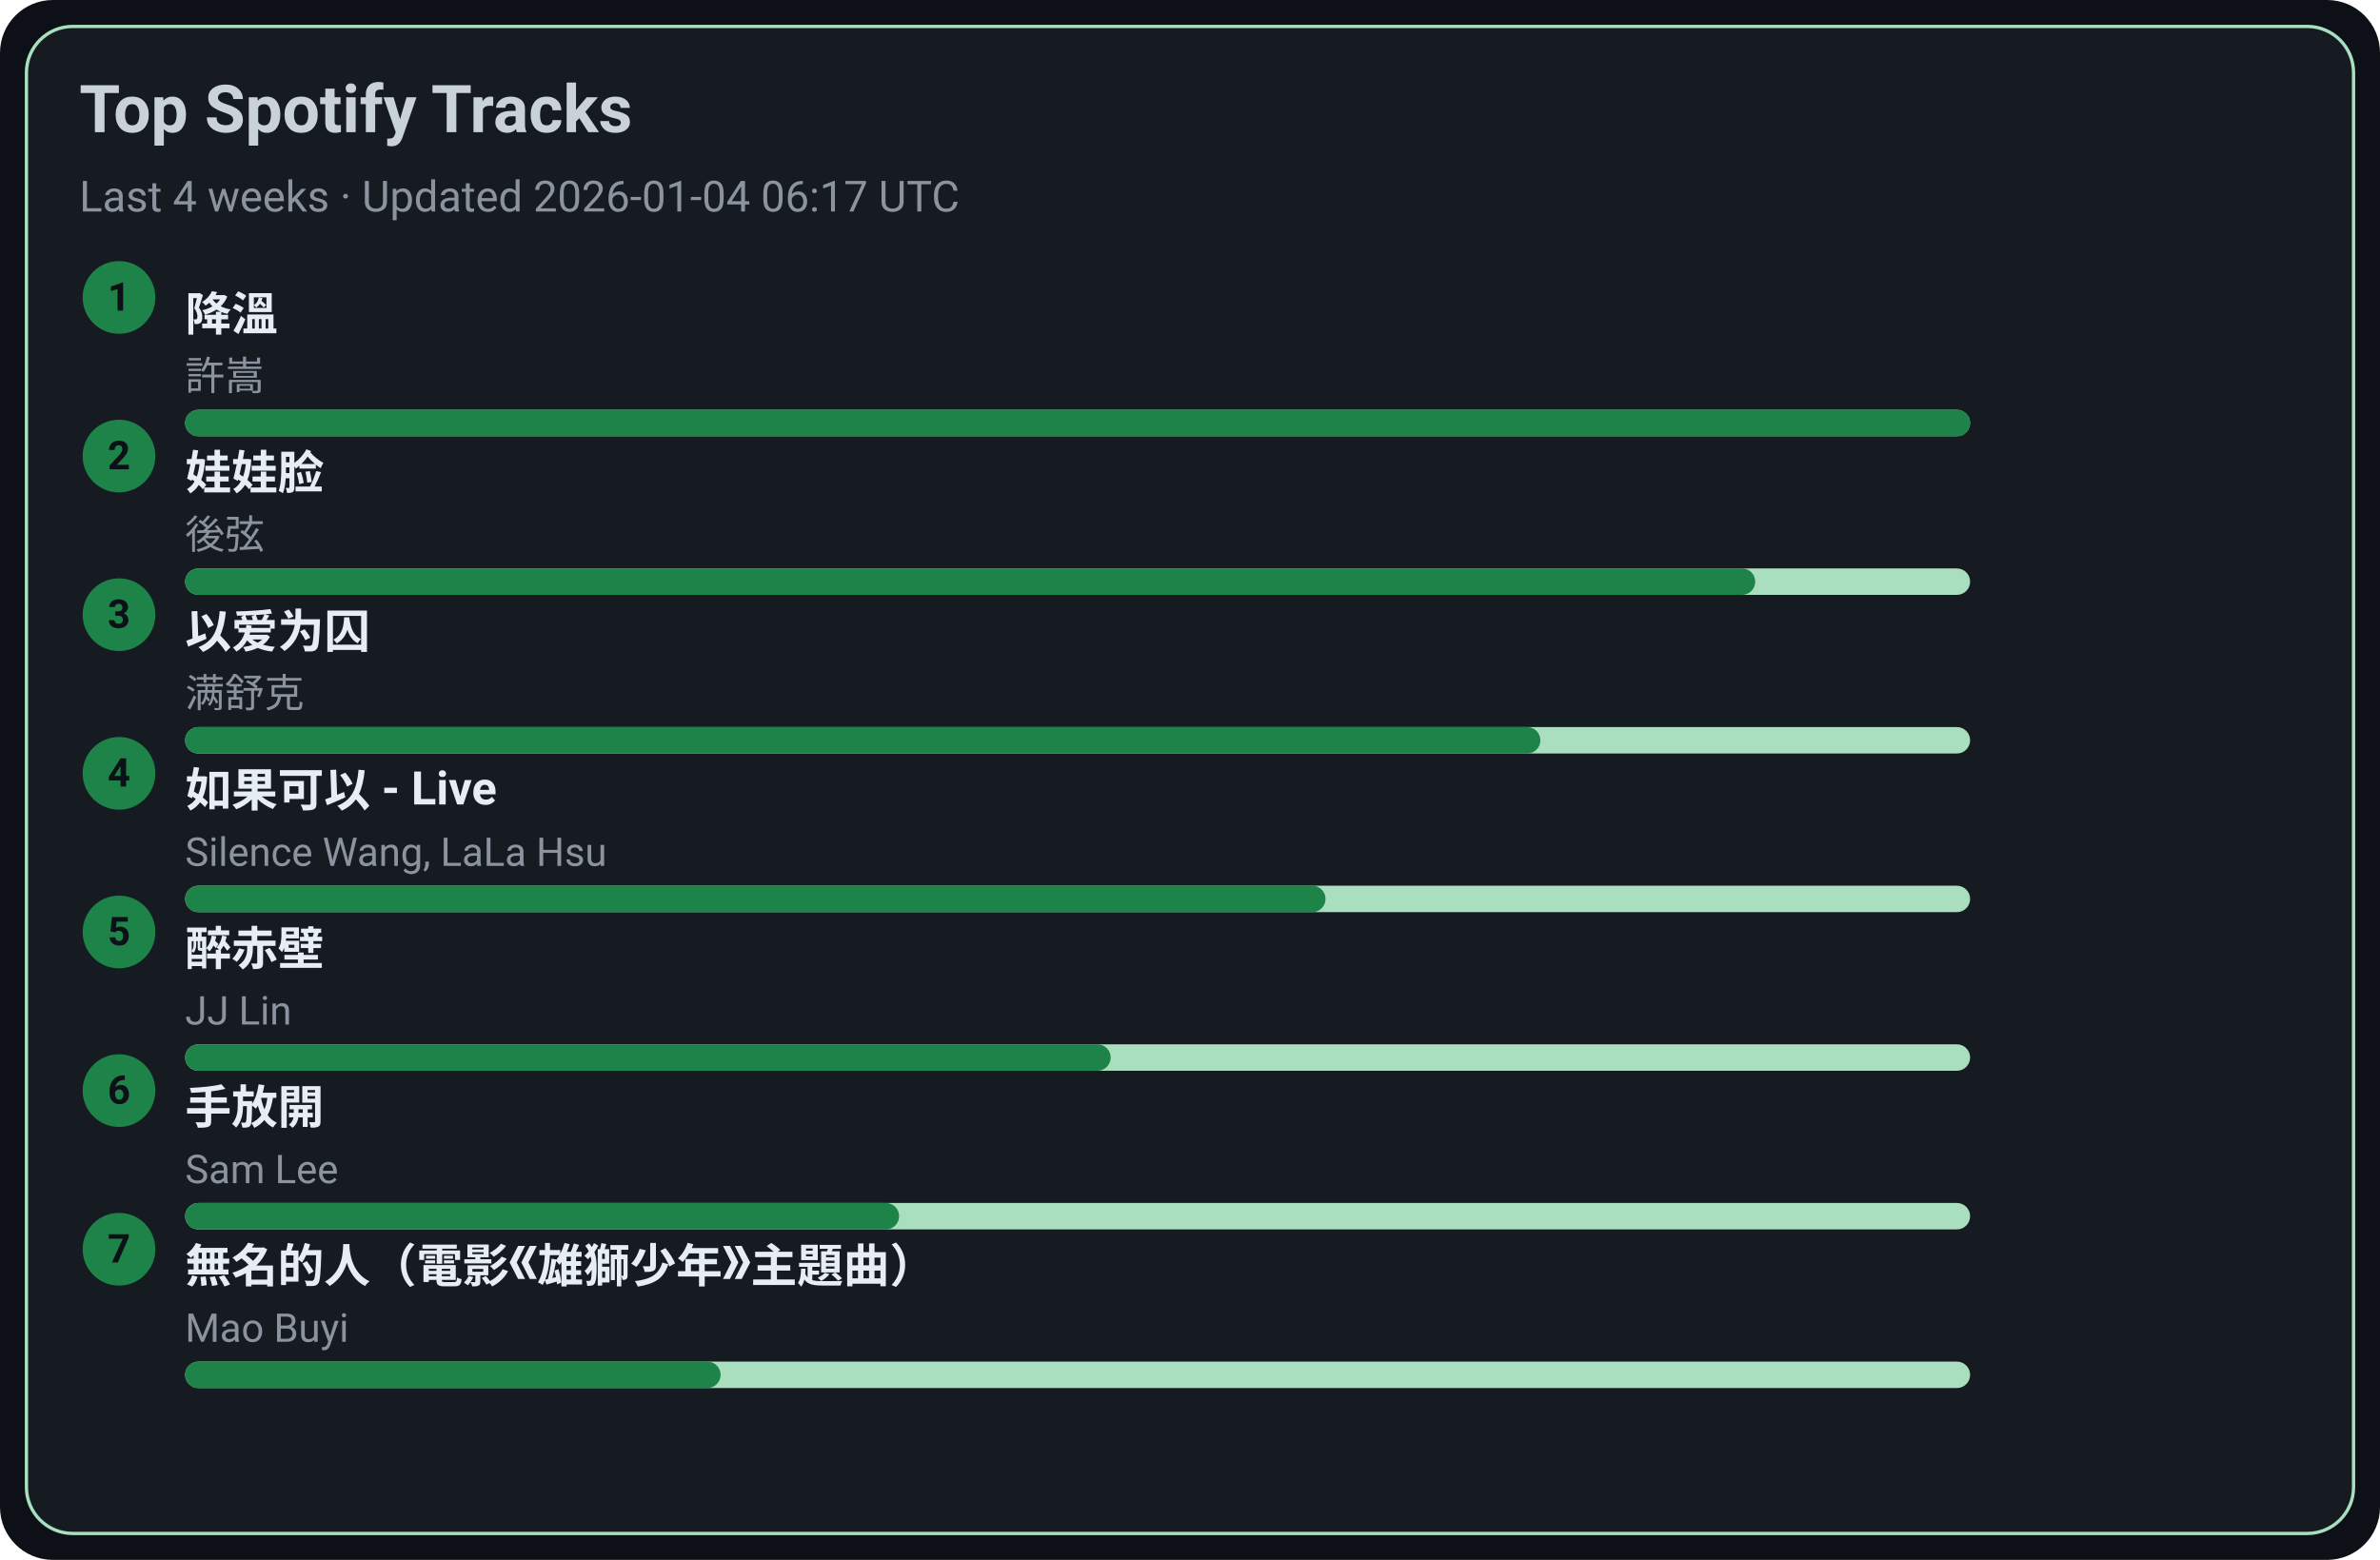
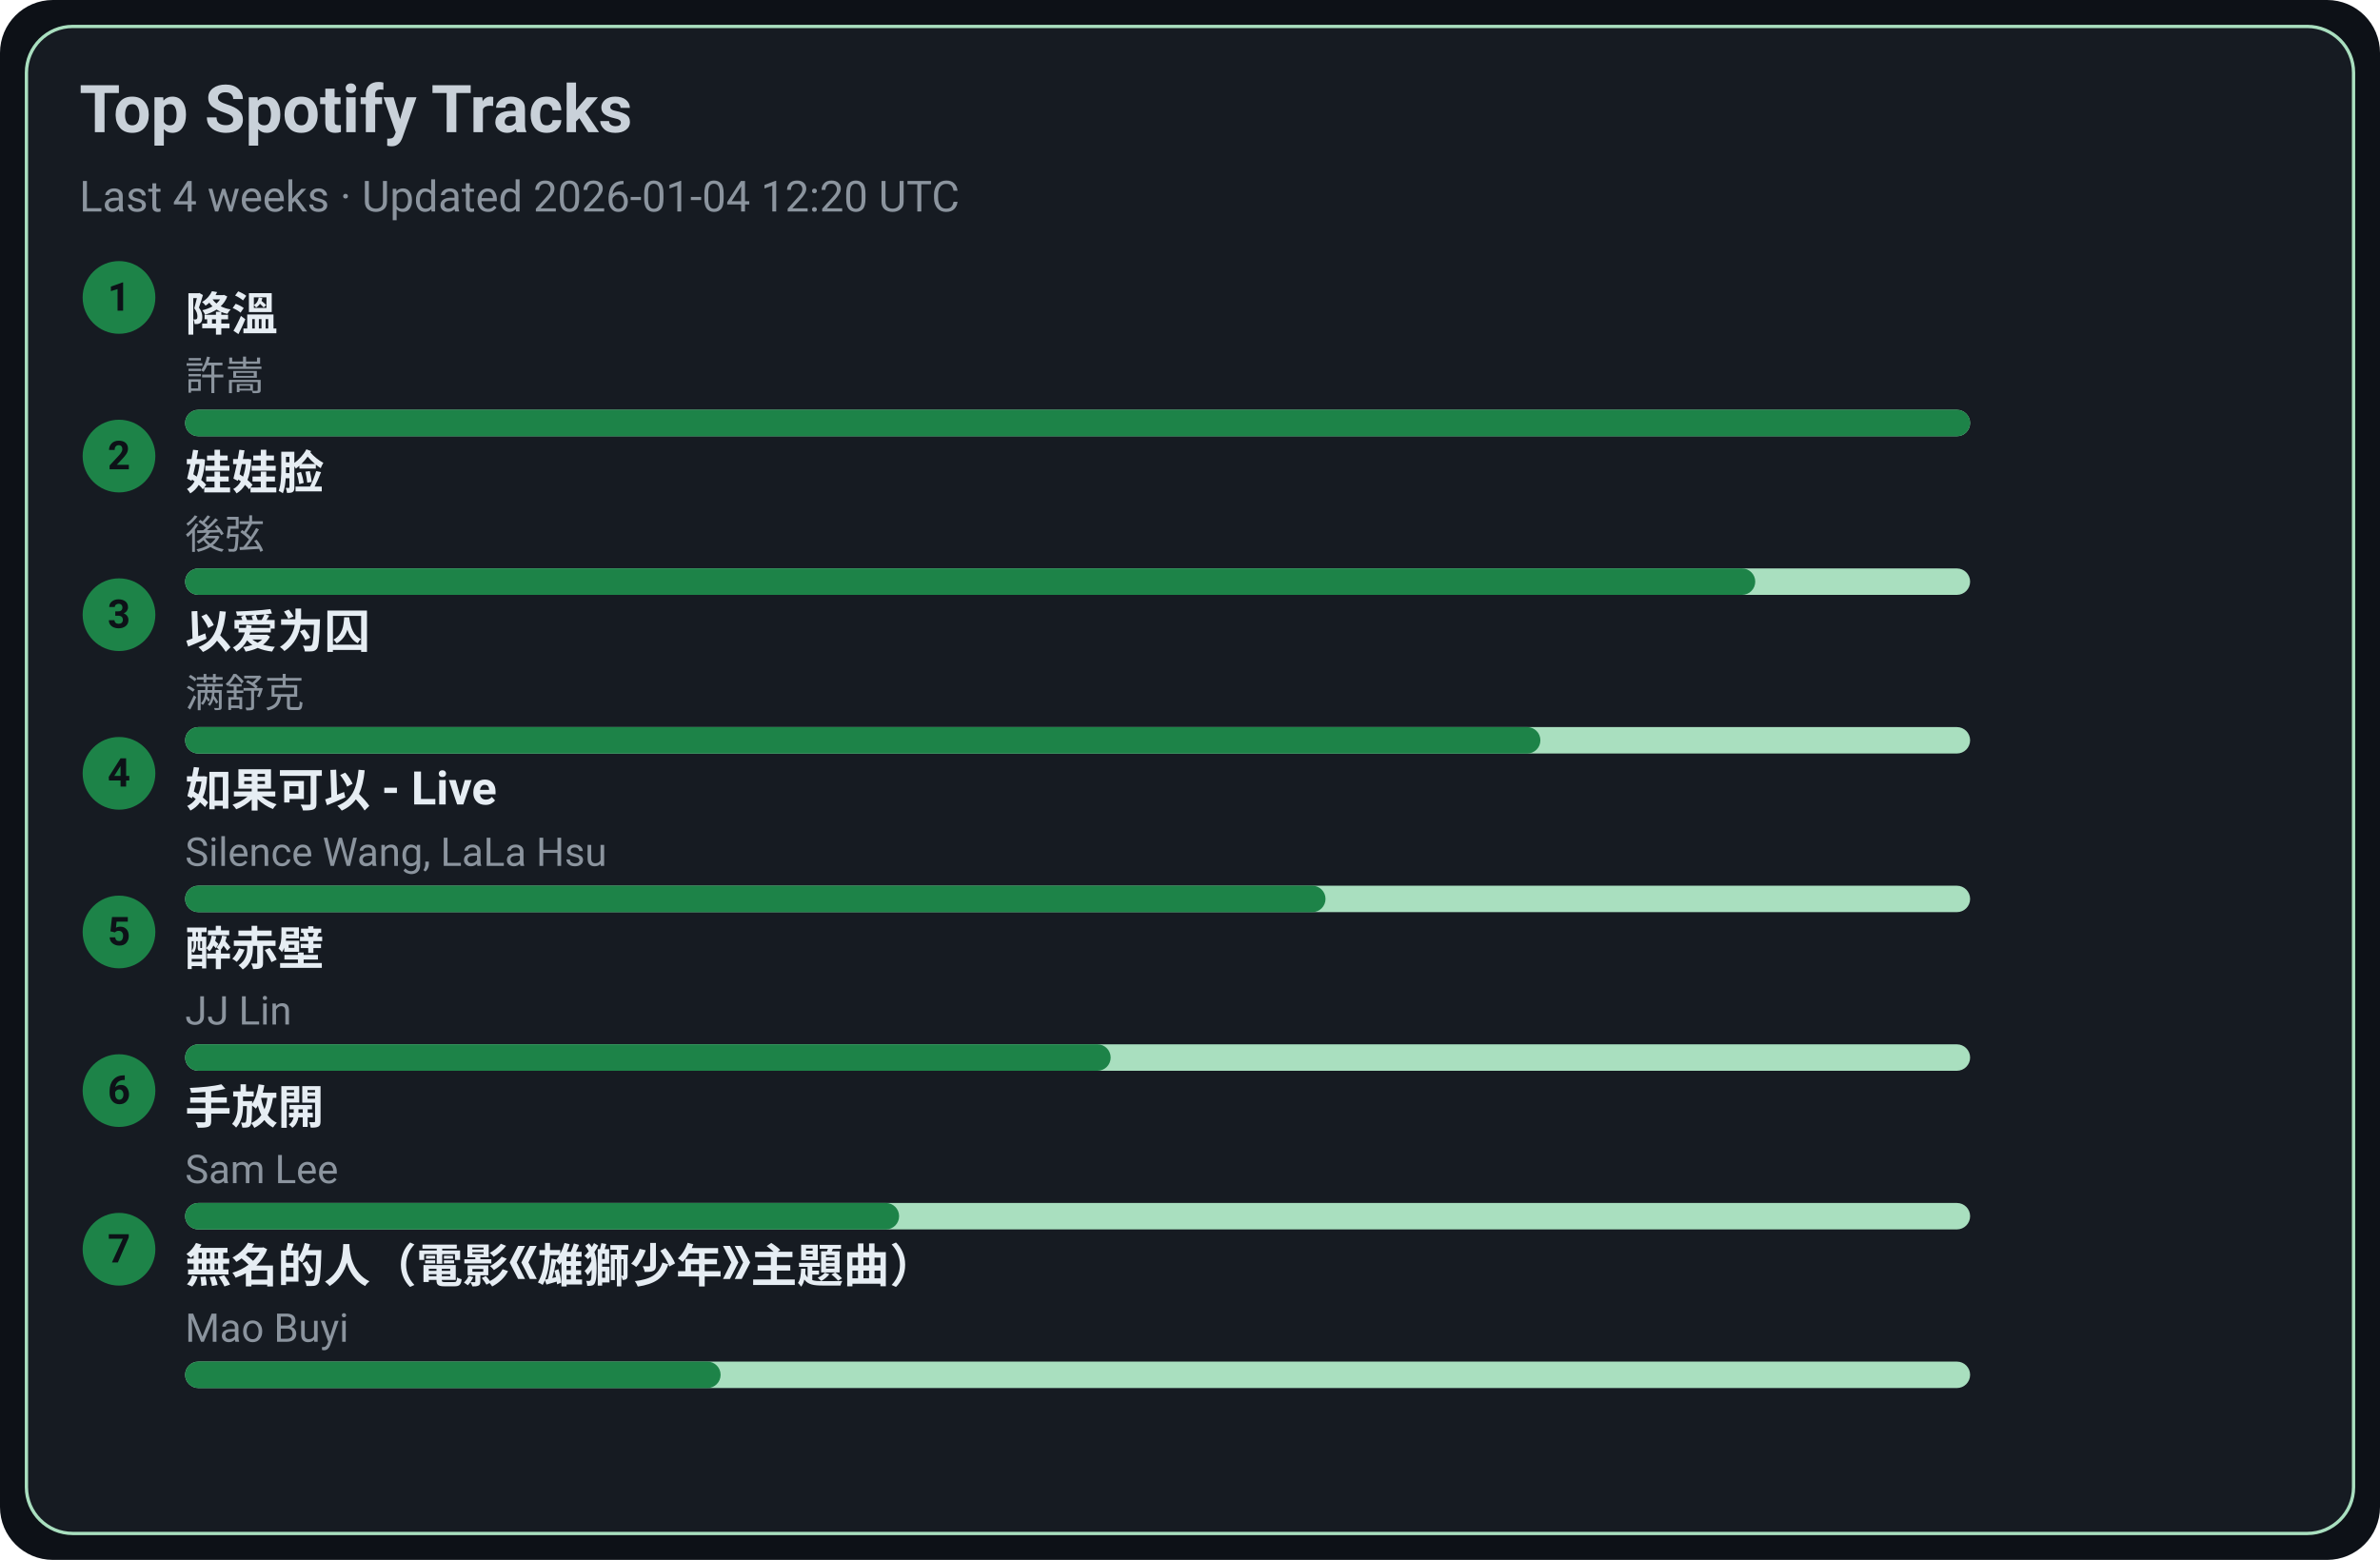
<svg xmlns="http://www.w3.org/2000/svg" width="720" height="472" viewBox="0 0 720 472">
  <style>text{font-family:-apple-system,BlinkMacSystemFont,Segoe UI,Roboto,Ubuntu,Helvetica Neue,Arial,Noto Sans,sans-serif}</style>
  <rect width="720" height="472" rx="16" fill="#0d1117" />
  <rect x="8" y="8" width="704" height="456" rx="14" fill="#161b22" stroke="#A9DFBF" />
  <text x="24" y="40" font-size="20" fill="#c9d1d9" font-weight="600">Top Spotify Tracks</text>
-   <text x="24" y="64" font-size="13" fill="#8b949e">Last 4 weeks · Updated 2026-01-04 06:17 UTC</text>
+   <text x="24" y="64" font-size="13" fill="#8b949e">Last 4 weeks · Updated 2026-01-04 12:20 UTC</text>
  <circle cx="36" cy="90" r="11" fill="#1D8348" />
  <text x="36" y="94" text-anchor="middle" font-size="12" fill="#0d1117" font-weight="700">1</text>
  <a href="https://open.spotify.com/track/2q9uhrOfyOnBa3oWR1PfYT" target="_blank" rel="noopener noreferrer">
    <text x="56" y="100" font-size="14" fill="#e6edf3" font-weight="600">降溫</text>
  </a>
  <text x="56" y="118" font-size="12" fill="#8b949e">許嵩</text>
  <rect x="56" y="124" width="540" height="8" rx="4" fill="#A9DFBF" />
  <rect x="56" y="124" width="540" height="8" rx="4" fill="#1D8348" />
  <circle cx="36" cy="138" r="11" fill="#1D8348" />
  <text x="36" y="142" text-anchor="middle" font-size="12" fill="#0d1117" font-weight="700">2</text>
  <a href="https://open.spotify.com/track/08ouEICweFmqfgPJnRIQkE" target="_blank" rel="noopener noreferrer">
    <text x="56" y="148" font-size="14" fill="#e6edf3" font-weight="600">娃娃脸</text>
  </a>
  <text x="56" y="166" font-size="12" fill="#8b949e">後弦</text>
  <rect x="56" y="172" width="540" height="8" rx="4" fill="#A9DFBF" />
  <rect x="56" y="172" width="475" height="8" rx="4" fill="#1D8348" />
  <circle cx="36" cy="186" r="11" fill="#1D8348" />
  <text x="36" y="190" text-anchor="middle" font-size="12" fill="#0d1117" font-weight="700">3</text>
  <a href="https://open.spotify.com/track/0RW2LEfGQK5BaIho6sSLqf" target="_blank" rel="noopener noreferrer">
    <text x="56" y="196" font-size="14" fill="#e6edf3" font-weight="600">以爱为囚</text>
  </a>
  <text x="56" y="214" font-size="12" fill="#8b949e">满舒克</text>
  <rect x="56" y="220" width="540" height="8" rx="4" fill="#A9DFBF" />
  <rect x="56" y="220" width="410" height="8" rx="4" fill="#1D8348" />
  <circle cx="36" cy="234" r="11" fill="#1D8348" />
  <text x="36" y="238" text-anchor="middle" font-size="12" fill="#0d1117" font-weight="700">4</text>
  <a href="https://open.spotify.com/track/6IF65dJzfmPcX7jwDegwoo" target="_blank" rel="noopener noreferrer">
    <text x="56" y="244" font-size="14" fill="#e6edf3" font-weight="600">如果可以 - Live</text>
  </a>
  <text x="56" y="262" font-size="12" fill="#8b949e">Silence Wang, LaLa Hsu</text>
  <rect x="56" y="268" width="540" height="8" rx="4" fill="#A9DFBF" />
  <rect x="56" y="268" width="345" height="8" rx="4" fill="#1D8348" />
  <circle cx="36" cy="282" r="11" fill="#1D8348" />
  <text x="36" y="286" text-anchor="middle" font-size="12" fill="#0d1117" font-weight="700">5</text>
  <a href="https://open.spotify.com/track/69lAYqbyHL1A0gctdLd9WV" target="_blank" rel="noopener noreferrer">
    <text x="56" y="292" font-size="14" fill="#e6edf3" font-weight="600">醉赤壁</text>
  </a>
  <text x="56" y="310" font-size="12" fill="#8b949e">JJ Lin</text>
  <rect x="56" y="316" width="540" height="8" rx="4" fill="#A9DFBF" />
  <rect x="56" y="316" width="280" height="8" rx="4" fill="#1D8348" />
  <circle cx="36" cy="330" r="11" fill="#1D8348" />
  <text x="36" y="334" text-anchor="middle" font-size="12" fill="#0d1117" font-weight="700">6</text>
  <a href="https://open.spotify.com/track/2Dd9EXYXI2NNrLG61OtWQv" target="_blank" rel="noopener noreferrer">
    <text x="56" y="340" font-size="14" fill="#e6edf3" font-weight="600">手放開</text>
  </a>
  <text x="56" y="358" font-size="12" fill="#8b949e">Sam Lee</text>
  <rect x="56" y="364" width="540" height="8" rx="4" fill="#A9DFBF" />
  <rect x="56" y="364" width="216" height="8" rx="4" fill="#1D8348" />
  <circle cx="36" cy="378" r="11" fill="#1D8348" />
  <text x="36" y="382" text-anchor="middle" font-size="12" fill="#0d1117" font-weight="700">7</text>
  <a href="https://open.spotify.com/track/72kP6AJqsEeSLkO640Tu7F" target="_blank" rel="noopener noreferrer">
    <text x="56" y="388" font-size="14" fill="#e6edf3" font-weight="600">無名的人（電影《雄獅少年》主題曲）</text>
  </a>
  <text x="56" y="406" font-size="12" fill="#8b949e">Mao Buyi</text>
  <rect x="56" y="412" width="540" height="8" rx="4" fill="#A9DFBF" />
  <rect x="56" y="412" width="162" height="8" rx="4" fill="#1D8348" />
</svg>
